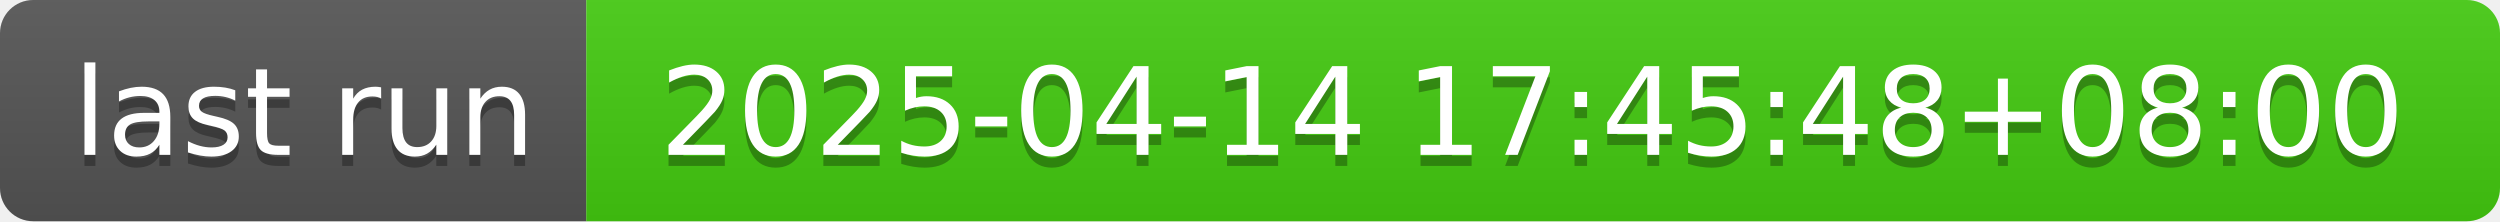
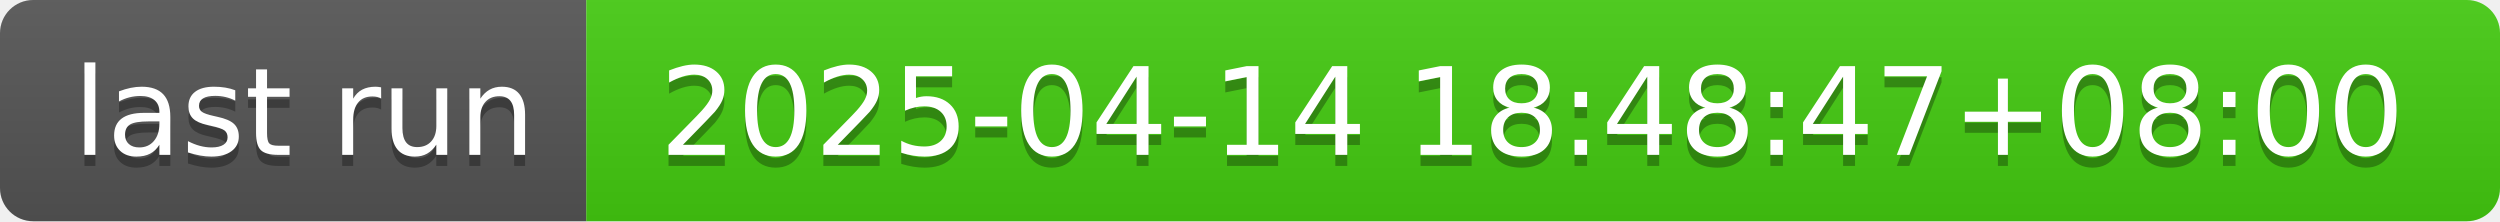
- <svg xmlns="http://www.w3.org/2000/svg" width="226" height="20" role="img" aria-label="last run: 2025-04-14 17:45:48+08:00">
+ <svg xmlns="http://www.w3.org/2000/svg" width="226" height="20" role="img" aria-label="last run: 2025-04-14 18:48:47+08:00">
  <linearGradient id="s" x2="0" y2="100%">
    <stop offset="0" stop-color="#bbb" stop-opacity=".1" />
    <stop offset="1" stop-opacity=".1" />
  </linearGradient>
  <clipPath id="r">
    <rect width="226" height="20" rx="3" fill="#fff" />
  </clipPath>
  <g clip-path="url(#r)">
    <rect width="53" height="20" fill="#555" />
    <rect x="53" width="173" height="20" fill="#4c1" />
    <rect width="226" height="20" fill="url(#s)" />
  </g>
  <g fill="#fff" text-anchor="middle" font-family="Verdana,Geneva,DejaVu Sans,sans-serif" text-rendering="geometricPrecision" font-size="110">
    <text aria-hidden="true" x="275" y="150" fill="#010101" fill-opacity=".3" transform="scale(.1)" textLength="430">last run</text>
    <text x="275" y="140" transform="scale(.1)" fill="#fff" textLength="430">last run</text>
-     <text aria-hidden="true" x="1385" y="150" fill="#010101" fill-opacity=".3" transform="scale(.1)" textLength="1630">2025-04-14 17:45:48+08:00</text>
-     <text x="1385" y="140" transform="scale(.1)" fill="#fff" textLength="1630">2025-04-14 17:45:48+08:00</text>
+     <text aria-hidden="true" x="1385" y="150" fill="#010101" fill-opacity=".3" transform="scale(.1)" textLength="1630">2025-04-14 18:48:47+08:00</text>
+     <text x="1385" y="140" transform="scale(.1)" fill="#fff" textLength="1630">2025-04-14 18:48:47+08:00</text>
  </g>
</svg>
